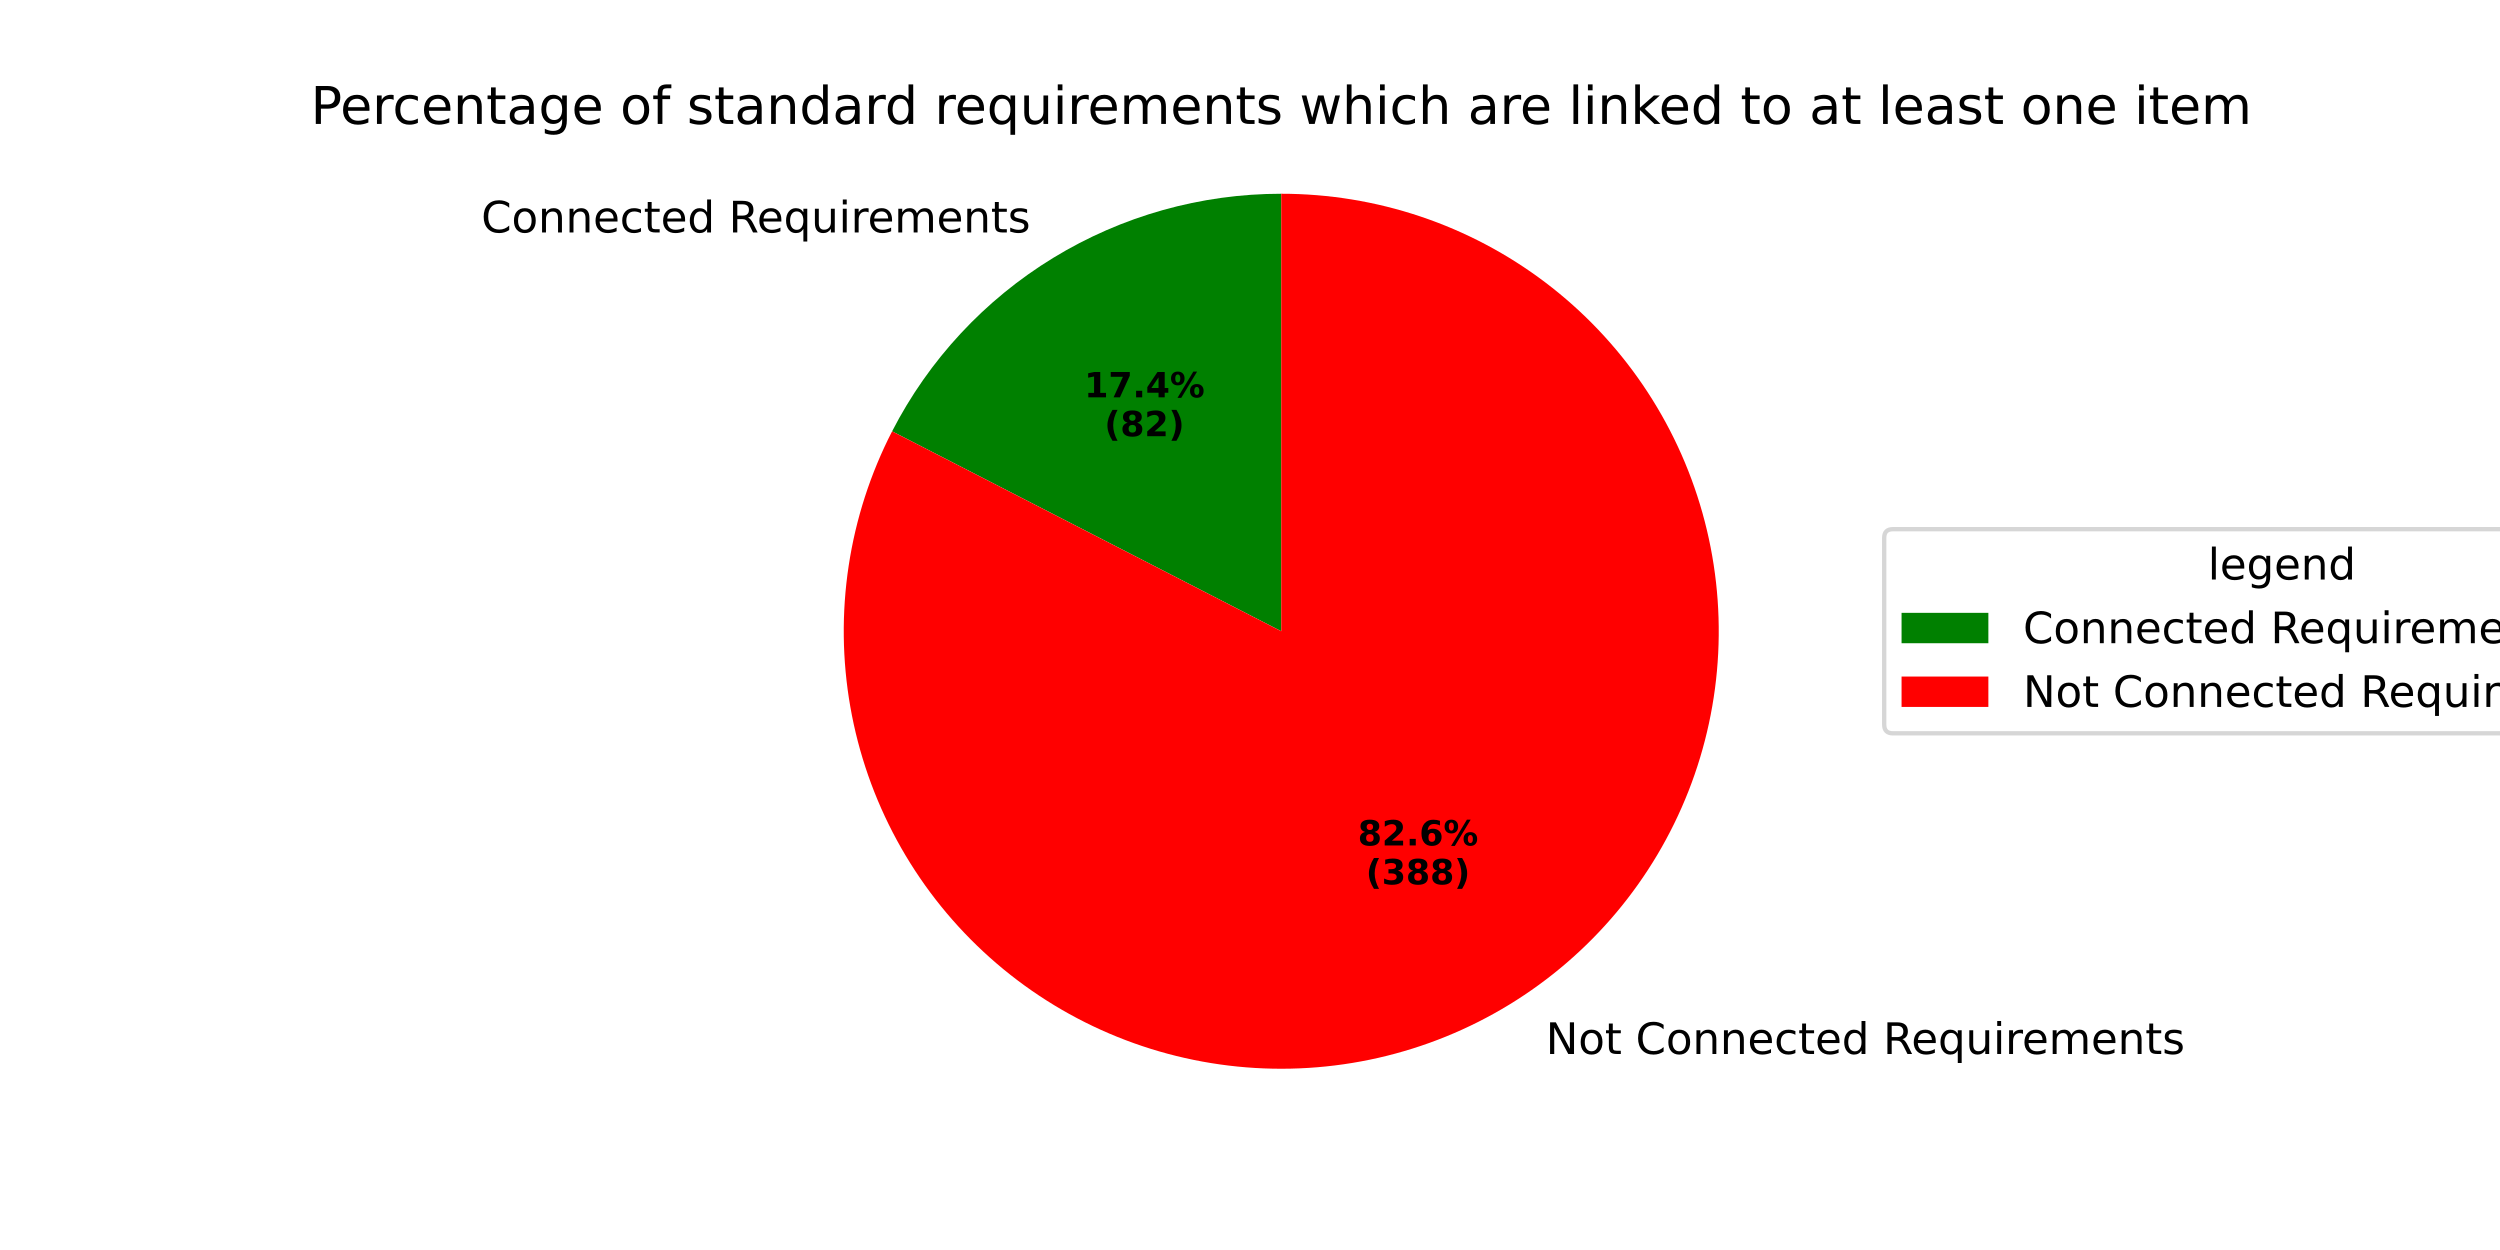
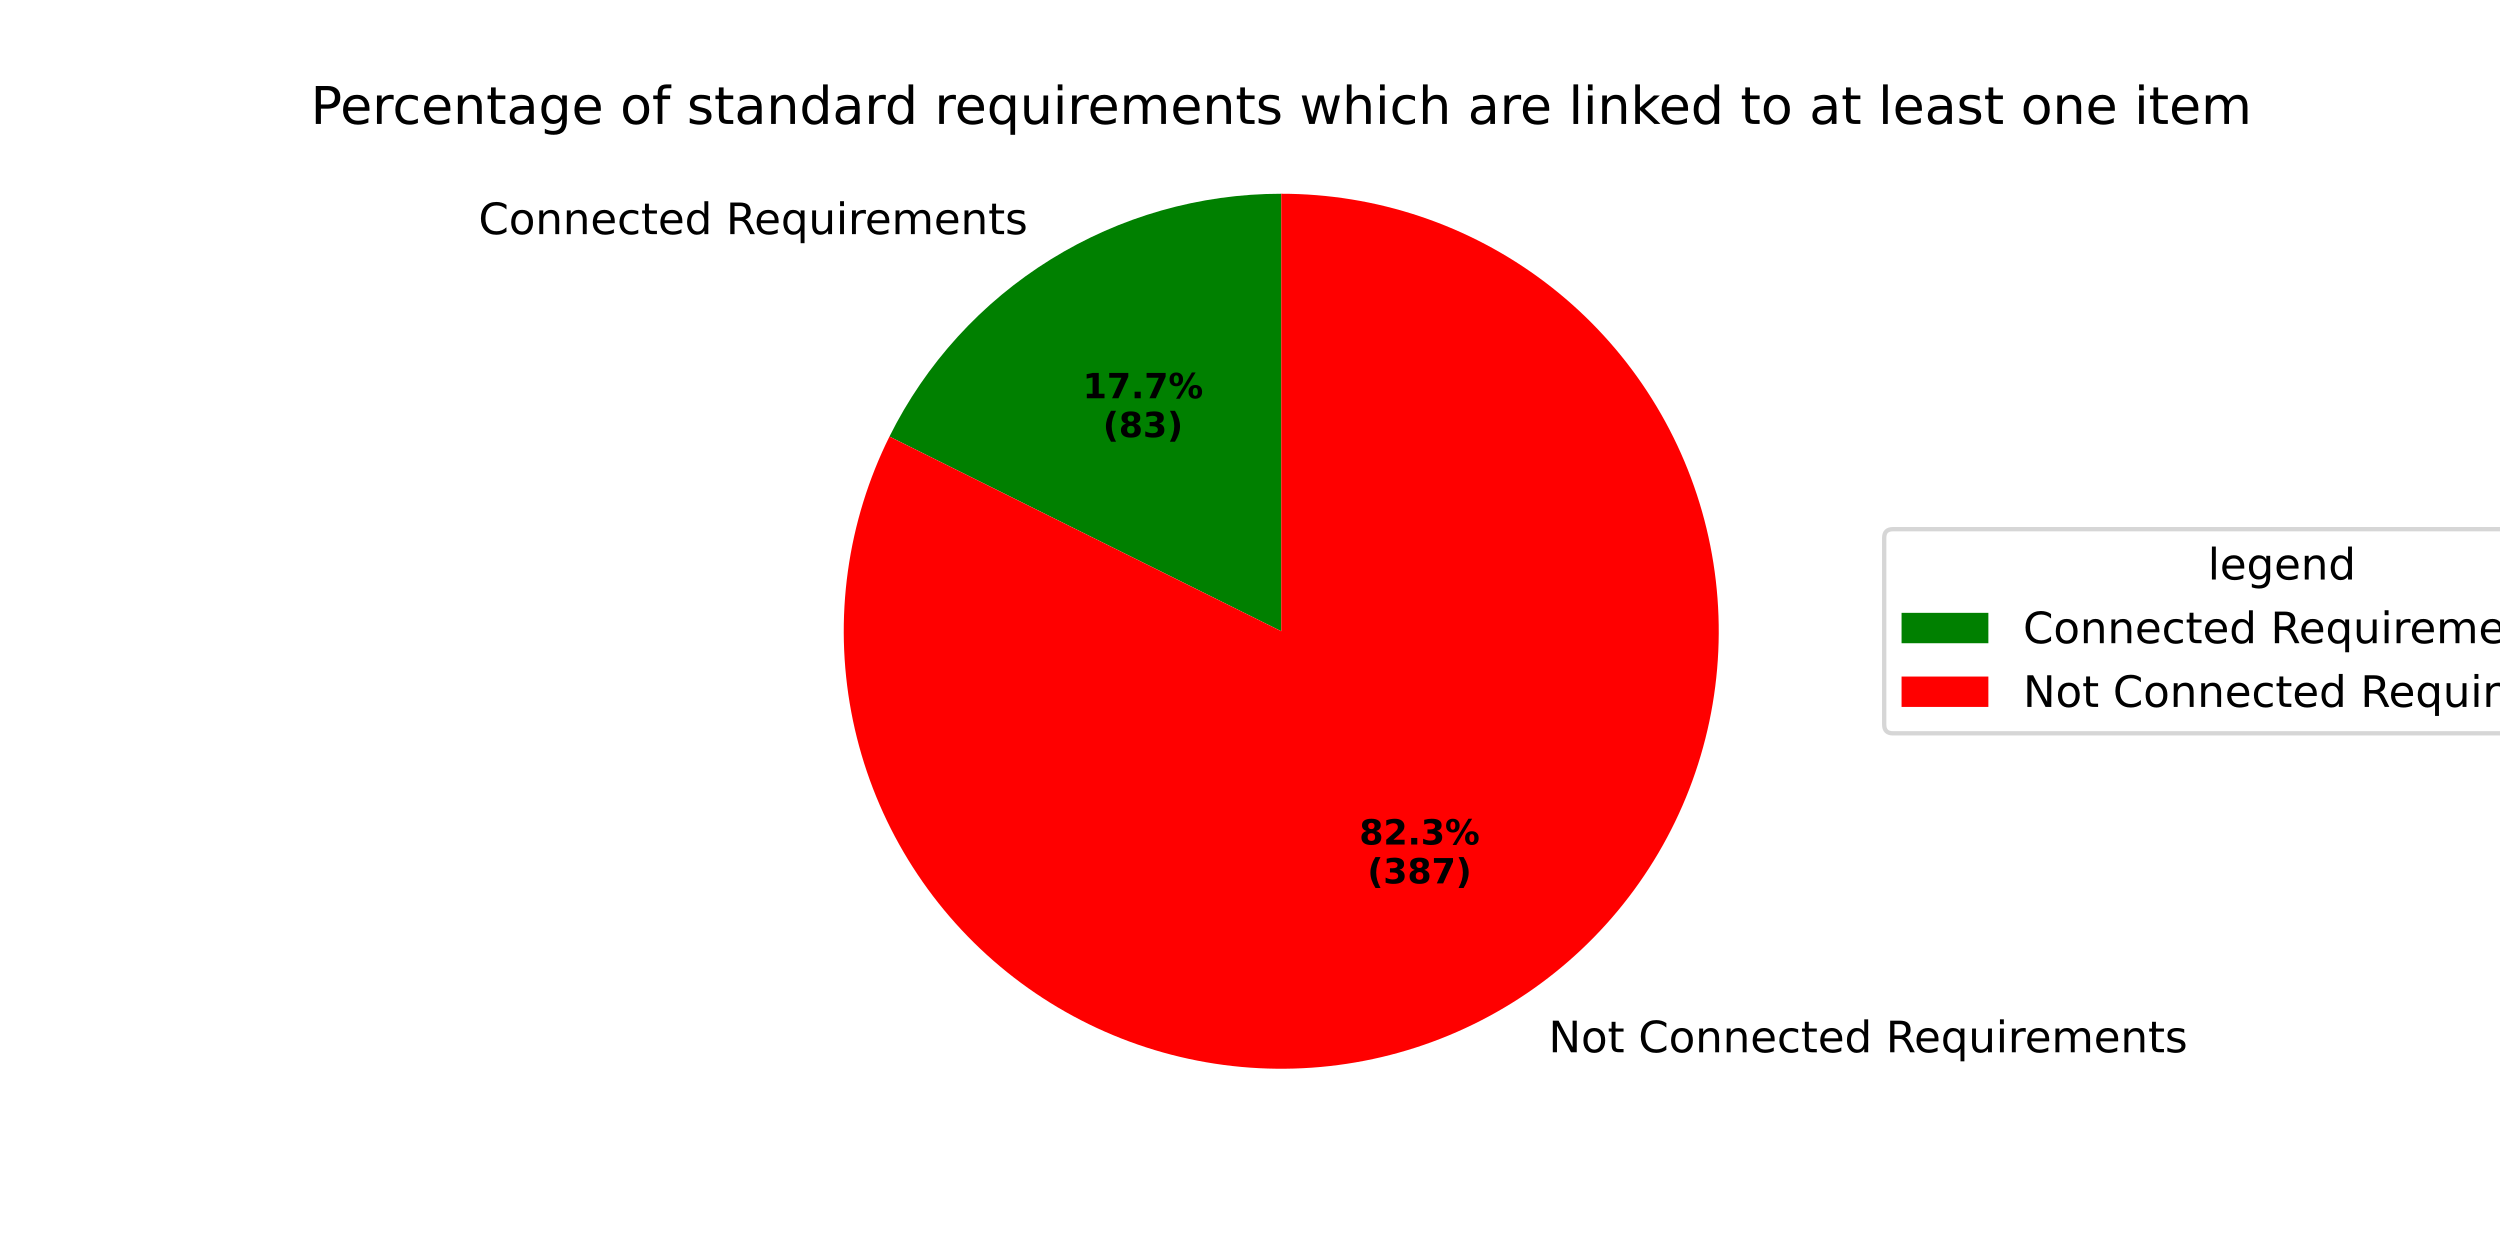
<svg xmlns="http://www.w3.org/2000/svg" xmlns:xlink="http://www.w3.org/1999/xlink" width="576pt" height="288pt" viewBox="0 0 576 288" version="1.1">
  <defs>
    <style type="text/css">*{stroke-linejoin: round; stroke-linecap: butt}</style>
  </defs>
  <g id="figure_1">
    <g id="patch_1">
      <path d="M 0 288  L 576 288  L 576 0  L 0 0  z " style="fill: #ffffff" />
    </g>
    <g id="axes_1">
      <g id="patch_2">
-         <path d="M 295.2 44.64  C 276.669 44.64 258.492 49.75 242.676 59.406  C 226.859 69.062 214.008 82.895 205.54 99.378  L 295.2 145.44  z " style="fill: #008000" />
+         <path d="M 295.2 44.64  C 276.44 44.64 258.048 49.877 242.102 59.759  C 226.156 69.641 213.281 83.781 204.932 100.581  L 295.2 145.44  z " style="fill: #008000" />
      </g>
      <g id="patch_3">
-         <path d="M 205.54 99.378  C 200.552 109.088 197.173 119.544 195.538 130.337  C 193.902 141.13 194.031 152.118 195.918 162.87  C 197.806 173.622 201.428 183.996 206.642 193.587  C 211.856 203.178 218.594 211.858 226.592 219.288  C 234.589 226.718 243.741 232.8 253.689 237.296  C 263.636 241.791 274.249 244.641 285.11 245.734  C 295.972 246.826 306.939 246.147 317.583 243.723  C 328.227 241.299 338.407 237.162 347.724 231.474  C 357.041 225.786 365.373 218.622 372.393 210.262  C 379.413 201.902 385.029 192.457 389.02 182.296  C 393.012 172.136 395.326 161.394 395.873 150.491  C 396.42 139.588 395.193 128.669 392.238 118.16  C 389.284 107.651 384.642 97.691 378.494 88.671  C 372.346 79.65 364.773 71.688 356.072 65.096  C 347.371 58.503 337.656 53.368 327.309 49.891  C 316.961 46.413 306.116 44.64 295.2 44.64  L 295.2 145.44  z " style="fill: #ff0000" />
+         <path d="M 204.932 100.581  C 200.087 110.331 196.853 120.803 195.356 131.587  C 193.86 142.372 194.121 153.329 196.129 164.03  C 198.137 174.732 201.866 185.037 207.17 194.546  C 212.475 204.055 219.285 212.642 227.335 219.972  C 235.386 227.303 244.572 233.281 254.535 237.673  C 264.497 242.066 275.106 244.815 285.949 245.815  C 296.791 246.814 307.724 246.05 318.322 243.552  C 328.919 241.055 339.043 236.857 348.298 231.121  C 357.553 225.386 365.818 218.188 372.771 209.809  C 379.724 201.43 385.274 191.98 389.204 181.825  C 393.134 171.671 395.393 160.947 395.894 150.071  C 396.394 139.194 395.128 128.308 392.147 117.836  C 389.165 107.364 384.506 97.444 378.351 88.462  C 372.197 79.48 364.627 71.555 355.938 64.994  C 347.248 58.433 337.553 53.324 327.229 49.864  C 316.905 46.404 306.088 44.64 295.2 44.64  L 295.2 145.44  z " style="fill: #ff0000" />
      </g>
      <g id="matplotlib.axis_1" />
      <g id="matplotlib.axis_2" />
      <g id="text_1">
-         <g transform="translate(110.8797 53.56196) scale(0.1 -0.1)">
+         <g transform="translate(110.2484 53.95025) scale(0.1 -0.1)">
          <defs>
            <path id="DejaVuSans-43" d="M 4122 4306  L 4122 3641  Q 3803 3938 3442 4084  Q 3081 4231 2675 4231  Q 1875 4231 1450 3742  Q 1025 3253 1025 2328  Q 1025 1406 1450 917  Q 1875 428 2675 428  Q 3081 428 3442 575  Q 3803 722 4122 1019  L 4122 359  Q 3791 134 3420 21  Q 3050 -91 2638 -91  Q 1578 -91 968 557  Q 359 1206 359 2328  Q 359 3453 968 4101  Q 1578 4750 2638 4750  Q 3056 4750 3426 4639  Q 3797 4528 4122 4306  z " transform="scale(0.015625)" />
            <path id="DejaVuSans-6f" d="M 1959 3097  Q 1497 3097 1228 2736  Q 959 2375 959 1747  Q 959 1119 1226 758  Q 1494 397 1959 397  Q 2419 397 2687 759  Q 2956 1122 2956 1747  Q 2956 2369 2687 2733  Q 2419 3097 1959 3097  z M 1959 3584  Q 2709 3584 3137 3096  Q 3566 2609 3566 1747  Q 3566 888 3137 398  Q 2709 -91 1959 -91  Q 1206 -91 779 398  Q 353 888 353 1747  Q 353 2609 779 3096  Q 1206 3584 1959 3584  z " transform="scale(0.015625)" />
            <path id="DejaVuSans-6e" d="M 3513 2113  L 3513 0  L 2938 0  L 2938 2094  Q 2938 2591 2744 2837  Q 2550 3084 2163 3084  Q 1697 3084 1428 2787  Q 1159 2491 1159 1978  L 1159 0  L 581 0  L 581 3500  L 1159 3500  L 1159 2956  Q 1366 3272 1645 3428  Q 1925 3584 2291 3584  Q 2894 3584 3203 3211  Q 3513 2838 3513 2113  z " transform="scale(0.015625)" />
            <path id="DejaVuSans-65" d="M 3597 1894  L 3597 1613  L 953 1613  Q 991 1019 1311 708  Q 1631 397 2203 397  Q 2534 397 2845 478  Q 3156 559 3463 722  L 3463 178  Q 3153 47 2828 -22  Q 2503 -91 2169 -91  Q 1331 -91 842 396  Q 353 884 353 1716  Q 353 2575 817 3079  Q 1281 3584 2069 3584  Q 2775 3584 3186 3129  Q 3597 2675 3597 1894  z M 3022 2063  Q 3016 2534 2758 2815  Q 2500 3097 2075 3097  Q 1594 3097 1305 2825  Q 1016 2553 972 2059  L 3022 2063  z " transform="scale(0.015625)" />
            <path id="DejaVuSans-63" d="M 3122 3366  L 3122 2828  Q 2878 2963 2633 3030  Q 2388 3097 2138 3097  Q 1578 3097 1268 2742  Q 959 2388 959 1747  Q 959 1106 1268 751  Q 1578 397 2138 397  Q 2388 397 2633 464  Q 2878 531 3122 666  L 3122 134  Q 2881 22 2623 -34  Q 2366 -91 2075 -91  Q 1284 -91 818 406  Q 353 903 353 1747  Q 353 2603 823 3093  Q 1294 3584 2113 3584  Q 2378 3584 2631 3529  Q 2884 3475 3122 3366  z " transform="scale(0.015625)" />
            <path id="DejaVuSans-74" d="M 1172 4494  L 1172 3500  L 2356 3500  L 2356 3053  L 1172 3053  L 1172 1153  Q 1172 725 1289 603  Q 1406 481 1766 481  L 2356 481  L 2356 0  L 1766 0  Q 1100 0 847 248  Q 594 497 594 1153  L 594 3053  L 172 3053  L 172 3500  L 594 3500  L 594 4494  L 1172 4494  z " transform="scale(0.015625)" />
            <path id="DejaVuSans-64" d="M 2906 2969  L 2906 4863  L 3481 4863  L 3481 0  L 2906 0  L 2906 525  Q 2725 213 2448 61  Q 2172 -91 1784 -91  Q 1150 -91 751 415  Q 353 922 353 1747  Q 353 2572 751 3078  Q 1150 3584 1784 3584  Q 2172 3584 2448 3432  Q 2725 3281 2906 2969  z M 947 1747  Q 947 1113 1208 752  Q 1469 391 1925 391  Q 2381 391 2643 752  Q 2906 1113 2906 1747  Q 2906 2381 2643 2742  Q 2381 3103 1925 3103  Q 1469 3103 1208 2742  Q 947 2381 947 1747  z " transform="scale(0.015625)" />
            <path id="DejaVuSans-20" transform="scale(0.015625)" />
            <path id="DejaVuSans-52" d="M 2841 2188  Q 3044 2119 3236 1894  Q 3428 1669 3622 1275  L 4263 0  L 3584 0  L 2988 1197  Q 2756 1666 2539 1819  Q 2322 1972 1947 1972  L 1259 1972  L 1259 0  L 628 0  L 628 4666  L 2053 4666  Q 2853 4666 3247 4331  Q 3641 3997 3641 3322  Q 3641 2881 3436 2590  Q 3231 2300 2841 2188  z M 1259 4147  L 1259 2491  L 2053 2491  Q 2509 2491 2742 2702  Q 2975 2913 2975 3322  Q 2975 3731 2742 3939  Q 2509 4147 2053 4147  L 1259 4147  z " transform="scale(0.015625)" />
            <path id="DejaVuSans-71" d="M 947 1747  Q 947 1113 1208 752  Q 1469 391 1925 391  Q 2381 391 2643 752  Q 2906 1113 2906 1747  Q 2906 2381 2643 2742  Q 2381 3103 1925 3103  Q 1469 3103 1208 2742  Q 947 2381 947 1747  z M 2906 525  Q 2725 213 2448 61  Q 2172 -91 1784 -91  Q 1150 -91 751 415  Q 353 922 353 1747  Q 353 2572 751 3078  Q 1150 3584 1784 3584  Q 2172 3584 2448 3432  Q 2725 3281 2906 2969  L 2906 3500  L 3481 3500  L 3481 -1331  L 2906 -1331  L 2906 525  z " transform="scale(0.015625)" />
            <path id="DejaVuSans-75" d="M 544 1381  L 544 3500  L 1119 3500  L 1119 1403  Q 1119 906 1312 657  Q 1506 409 1894 409  Q 2359 409 2629 706  Q 2900 1003 2900 1516  L 2900 3500  L 3475 3500  L 3475 0  L 2900 0  L 2900 538  Q 2691 219 2414 64  Q 2138 -91 1772 -91  Q 1169 -91 856 284  Q 544 659 544 1381  z M 1991 3584  L 1991 3584  z " transform="scale(0.015625)" />
            <path id="DejaVuSans-69" d="M 603 3500  L 1178 3500  L 1178 0  L 603 0  L 603 3500  z M 603 4863  L 1178 4863  L 1178 4134  L 603 4134  L 603 4863  z " transform="scale(0.015625)" />
            <path id="DejaVuSans-72" d="M 2631 2963  Q 2534 3019 2420 3045  Q 2306 3072 2169 3072  Q 1681 3072 1420 2755  Q 1159 2438 1159 1844  L 1159 0  L 581 0  L 581 3500  L 1159 3500  L 1159 2956  Q 1341 3275 1631 3429  Q 1922 3584 2338 3584  Q 2397 3584 2469 3576  Q 2541 3569 2628 3553  L 2631 2963  z " transform="scale(0.015625)" />
            <path id="DejaVuSans-6d" d="M 3328 2828  Q 3544 3216 3844 3400  Q 4144 3584 4550 3584  Q 5097 3584 5394 3201  Q 5691 2819 5691 2113  L 5691 0  L 5113 0  L 5113 2094  Q 5113 2597 4934 2840  Q 4756 3084 4391 3084  Q 3944 3084 3684 2787  Q 3425 2491 3425 1978  L 3425 0  L 2847 0  L 2847 2094  Q 2847 2600 2669 2842  Q 2491 3084 2119 3084  Q 1678 3084 1418 2786  Q 1159 2488 1159 1978  L 1159 0  L 581 0  L 581 3500  L 1159 3500  L 1159 2956  Q 1356 3278 1631 3431  Q 1906 3584 2284 3584  Q 2666 3584 2933 3390  Q 3200 3197 3328 2828  z " transform="scale(0.015625)" />
            <path id="DejaVuSans-73" d="M 2834 3397  L 2834 2853  Q 2591 2978 2328 3040  Q 2066 3103 1784 3103  Q 1356 3103 1142 2972  Q 928 2841 928 2578  Q 928 2378 1081 2264  Q 1234 2150 1697 2047  L 1894 2003  Q 2506 1872 2764 1633  Q 3022 1394 3022 966  Q 3022 478 2636 193  Q 2250 -91 1575 -91  Q 1294 -91 989 -36  Q 684 19 347 128  L 347 722  Q 666 556 975 473  Q 1284 391 1588 391  Q 1994 391 2212 530  Q 2431 669 2431 922  Q 2431 1156 2273 1281  Q 2116 1406 1581 1522  L 1381 1569  Q 847 1681 609 1914  Q 372 2147 372 2553  Q 372 3047 722 3315  Q 1072 3584 1716 3584  Q 2034 3584 2315 3537  Q 2597 3491 2834 3397  z " transform="scale(0.015625)" />
          </defs>
          <use xlink:href="#DejaVuSans-43" />
          <use xlink:href="#DejaVuSans-6f" transform="translate(69.82422 0)" />
          <use xlink:href="#DejaVuSans-6e" transform="translate(131.0059 0)" />
          <use xlink:href="#DejaVuSans-6e" transform="translate(194.3848 0)" />
          <use xlink:href="#DejaVuSans-65" transform="translate(257.7637 0)" />
          <use xlink:href="#DejaVuSans-63" transform="translate(319.2871 0)" />
          <use xlink:href="#DejaVuSans-74" transform="translate(374.2676 0)" />
          <use xlink:href="#DejaVuSans-65" transform="translate(413.4766 0)" />
          <use xlink:href="#DejaVuSans-64" transform="translate(475 0)" />
          <use xlink:href="#DejaVuSans-20" transform="translate(538.4766 0)" />
          <use xlink:href="#DejaVuSans-52" transform="translate(570.2637 0)" />
          <use xlink:href="#DejaVuSans-65" transform="translate(635.2461 0)" />
          <use xlink:href="#DejaVuSans-71" transform="translate(696.7695 0)" />
          <use xlink:href="#DejaVuSans-75" transform="translate(760.2461 0)" />
          <use xlink:href="#DejaVuSans-69" transform="translate(823.625 0)" />
          <use xlink:href="#DejaVuSans-72" transform="translate(851.4082 0)" />
          <use xlink:href="#DejaVuSans-65" transform="translate(890.2715 0)" />
          <use xlink:href="#DejaVuSans-6d" transform="translate(951.7949 0)" />
          <use xlink:href="#DejaVuSans-65" transform="translate(1049.207 0)" />
          <use xlink:href="#DejaVuSans-6e" transform="translate(1110.73 0)" />
          <use xlink:href="#DejaVuSans-74" transform="translate(1174.109 0)" />
          <use xlink:href="#DejaVuSans-73" transform="translate(1213.318 0)" />
        </g>
      </g>
      <g id="text_2">
-         <g transform="translate(249.8086 91.54797) scale(0.08 -0.08)">
+         <g transform="translate(249.4643 91.75977) scale(0.08 -0.08)">
          <defs>
            <path id="DejaVuSans-Bold-31" d="M 750 831  L 1813 831  L 1813 3847  L 722 3622  L 722 4441  L 1806 4666  L 2950 4666  L 2950 831  L 4013 831  L 4013 0  L 750 0  L 750 831  z " transform="scale(0.015625)" />
            <path id="DejaVuSans-Bold-37" d="M 428 4666  L 3944 4666  L 3944 3988  L 2125 0  L 953 0  L 2675 3781  L 428 3781  L 428 4666  z " transform="scale(0.015625)" />
            <path id="DejaVuSans-Bold-2e" d="M 653 1209  L 1778 1209  L 1778 0  L 653 0  L 653 1209  z " transform="scale(0.015625)" />
-             <path id="DejaVuSans-Bold-34" d="M 2356 3675  L 1038 1722  L 2356 1722  L 2356 3675  z M 2156 4666  L 3494 4666  L 3494 1722  L 4159 1722  L 4159 850  L 3494 850  L 3494 0  L 2356 0  L 2356 850  L 288 850  L 288 1881  L 2156 4666  z " transform="scale(0.015625)" />
            <path id="DejaVuSans-Bold-25" d="M 4959 1925  Q 4738 1925 4616 1733  Q 4494 1541 4494 1184  Q 4494 825 4614 633  Q 4734 441 4959 441  Q 5184 441 5303 633  Q 5422 825 5422 1184  Q 5422 1541 5301 1733  Q 5181 1925 4959 1925  z M 4959 2450  Q 5541 2450 5875 2112  Q 6209 1775 6209 1184  Q 6209 594 5875 251  Q 5541 -91 4959 -91  Q 4378 -91 4042 251  Q 3706 594 3706 1184  Q 3706 1772 4042 2111  Q 4378 2450 4959 2450  z M 2094 -91  L 1403 -91  L 4319 4750  L 5013 4750  L 2094 -91  z M 1453 4750  Q 2034 4750 2367 4411  Q 2700 4072 2700 3481  Q 2700 2891 2367 2550  Q 2034 2209 1453 2209  Q 872 2209 539 2550  Q 206 2891 206 3481  Q 206 4072 539 4411  Q 872 4750 1453 4750  z M 1453 4225  Q 1228 4225 1106 4031  Q 984 3838 984 3481  Q 984 3122 1106 2926  Q 1228 2731 1453 2731  Q 1678 2731 1798 2926  Q 1919 3122 1919 3481  Q 1919 3838 1797 4031  Q 1675 4225 1453 4225  z " transform="scale(0.015625)" />
          </defs>
          <use xlink:href="#DejaVuSans-Bold-31" />
          <use xlink:href="#DejaVuSans-Bold-37" transform="translate(69.58008 0)" />
          <use xlink:href="#DejaVuSans-Bold-2e" transform="translate(139.1602 0)" />
-           <use xlink:href="#DejaVuSans-Bold-34" transform="translate(177.1484 0)" />
+           <use xlink:href="#DejaVuSans-Bold-37" transform="translate(177.1484 0)" />
          <use xlink:href="#DejaVuSans-Bold-25" transform="translate(246.7285 0)" />
        </g>
-         <g transform="translate(254.463 100.5062) scale(0.08 -0.08)">
+         <g transform="translate(254.1187 100.718) scale(0.08 -0.08)">
          <defs>
            <path id="DejaVuSans-Bold-28" d="M 2413 -844  L 1484 -844  Q 1006 -72 778 623  Q 550 1319 550 2003  Q 550 2688 779 3389  Q 1009 4091 1484 4856  L 2413 4856  Q 2013 4116 1813 3408  Q 1613 2700 1613 2009  Q 1613 1319 1811 609  Q 2009 -100 2413 -844  z " transform="scale(0.015625)" />
            <path id="DejaVuSans-Bold-38" d="M 2228 2088  Q 1891 2088 1709 1903  Q 1528 1719 1528 1375  Q 1528 1031 1709 848  Q 1891 666 2228 666  Q 2563 666 2741 848  Q 2919 1031 2919 1375  Q 2919 1722 2741 1905  Q 2563 2088 2228 2088  z M 1350 2484  Q 925 2613 709 2878  Q 494 3144 494 3541  Q 494 4131 934 4440  Q 1375 4750 2228 4750  Q 3075 4750 3515 4442  Q 3956 4134 3956 3541  Q 3956 3144 3739 2878  Q 3522 2613 3097 2484  Q 3572 2353 3814 2058  Q 4056 1763 4056 1313  Q 4056 619 3595 264  Q 3134 -91 2228 -91  Q 1319 -91 855 264  Q 391 619 391 1313  Q 391 1763 633 2058  Q 875 2353 1350 2484  z M 1631 3419  Q 1631 3141 1786 2991  Q 1941 2841 2228 2841  Q 2509 2841 2662 2991  Q 2816 3141 2816 3419  Q 2816 3697 2662 3845  Q 2509 3994 2228 3994  Q 1941 3994 1786 3844  Q 1631 3694 1631 3419  z " transform="scale(0.015625)" />
-             <path id="DejaVuSans-Bold-32" d="M 1844 884  L 3897 884  L 3897 0  L 506 0  L 506 884  L 2209 2388  Q 2438 2594 2547 2791  Q 2656 2988 2656 3200  Q 2656 3528 2436 3728  Q 2216 3928 1850 3928  Q 1569 3928 1234 3808  Q 900 3688 519 3450  L 519 4475  Q 925 4609 1322 4679  Q 1719 4750 2100 4750  Q 2938 4750 3402 4381  Q 3866 4013 3866 3353  Q 3866 2972 3669 2642  Q 3472 2313 2841 1759  L 1844 884  z " transform="scale(0.015625)" />
+             <path id="DejaVuSans-Bold-33" d="M 2981 2516  Q 3453 2394 3698 2092  Q 3944 1791 3944 1325  Q 3944 631 3412 270  Q 2881 -91 1863 -91  Q 1503 -91 1142 -33  Q 781 25 428 141  L 428 1069  Q 766 900 1098 814  Q 1431 728 1753 728  Q 2231 728 2486 893  Q 2741 1059 2741 1369  Q 2741 1688 2480 1852  Q 2219 2016 1709 2016  L 1228 2016  L 1228 2791  L 1734 2791  Q 2188 2791 2409 2933  Q 2631 3075 2631 3366  Q 2631 3634 2415 3781  Q 2200 3928 1806 3928  Q 1516 3928 1219 3862  Q 922 3797 628 3669  L 628 4550  Q 984 4650 1334 4700  Q 1684 4750 2022 4750  Q 2931 4750 3382 4451  Q 3834 4153 3834 3553  Q 3834 3144 3618 2883  Q 3403 2622 2981 2516  z " transform="scale(0.015625)" />
            <path id="DejaVuSans-Bold-29" d="M 513 -844  Q 913 -100 1113 609  Q 1313 1319 1313 2009  Q 1313 2700 1113 3408  Q 913 4116 513 4856  L 1441 4856  Q 1916 4091 2145 3389  Q 2375 2688 2375 2003  Q 2375 1319 2147 623  Q 1919 -72 1441 -844  L 513 -844  z " transform="scale(0.015625)" />
          </defs>
          <use xlink:href="#DejaVuSans-Bold-28" />
          <use xlink:href="#DejaVuSans-Bold-38" transform="translate(45.70312 0)" />
-           <use xlink:href="#DejaVuSans-Bold-32" transform="translate(115.2832 0)" />
+           <use xlink:href="#DejaVuSans-Bold-33" transform="translate(115.2832 0)" />
          <use xlink:href="#DejaVuSans-Bold-29" transform="translate(184.8633 0)" />
        </g>
      </g>
      <g id="text_3">
-         <g transform="translate(352.9766 242.8368) scale(0.1 -0.1)">
+         <g transform="translate(353.6079 242.4485) scale(0.1 -0.1)">
          <defs>
            <path id="DejaVuSans-4e" d="M 628 4666  L 1478 4666  L 3547 763  L 3547 4666  L 4159 4666  L 4159 0  L 3309 0  L 1241 3903  L 1241 0  L 628 0  L 628 4666  z " transform="scale(0.015625)" />
          </defs>
          <use xlink:href="#DejaVuSans-20" />
          <use xlink:href="#DejaVuSans-4e" transform="translate(31.78711 0)" />
          <use xlink:href="#DejaVuSans-6f" transform="translate(106.5918 0)" />
          <use xlink:href="#DejaVuSans-74" transform="translate(167.7734 0)" />
          <use xlink:href="#DejaVuSans-20" transform="translate(206.9824 0)" />
          <use xlink:href="#DejaVuSans-43" transform="translate(238.7695 0)" />
          <use xlink:href="#DejaVuSans-6f" transform="translate(308.5938 0)" />
          <use xlink:href="#DejaVuSans-6e" transform="translate(369.7754 0)" />
          <use xlink:href="#DejaVuSans-6e" transform="translate(433.1543 0)" />
          <use xlink:href="#DejaVuSans-65" transform="translate(496.5332 0)" />
          <use xlink:href="#DejaVuSans-63" transform="translate(558.0566 0)" />
          <use xlink:href="#DejaVuSans-74" transform="translate(613.0371 0)" />
          <use xlink:href="#DejaVuSans-65" transform="translate(652.2461 0)" />
          <use xlink:href="#DejaVuSans-64" transform="translate(713.7695 0)" />
          <use xlink:href="#DejaVuSans-20" transform="translate(777.2461 0)" />
          <use xlink:href="#DejaVuSans-52" transform="translate(809.0332 0)" />
          <use xlink:href="#DejaVuSans-65" transform="translate(874.0156 0)" />
          <use xlink:href="#DejaVuSans-71" transform="translate(935.5391 0)" />
          <use xlink:href="#DejaVuSans-75" transform="translate(999.0156 0)" />
          <use xlink:href="#DejaVuSans-69" transform="translate(1062.395 0)" />
          <use xlink:href="#DejaVuSans-72" transform="translate(1090.178 0)" />
          <use xlink:href="#DejaVuSans-65" transform="translate(1129.041 0)" />
          <use xlink:href="#DejaVuSans-6d" transform="translate(1190.564 0)" />
          <use xlink:href="#DejaVuSans-65" transform="translate(1287.977 0)" />
          <use xlink:href="#DejaVuSans-6e" transform="translate(1349.5 0)" />
          <use xlink:href="#DejaVuSans-74" transform="translate(1412.879 0)" />
          <use xlink:href="#DejaVuSans-73" transform="translate(1452.088 0)" />
        </g>
      </g>
      <g id="text_4">
-         <g transform="translate(312.8376 194.7888) scale(0.08 -0.08)">
-           <defs>
-             <path id="DejaVuSans-Bold-36" d="M 2316 2303  Q 2000 2303 1842 2098  Q 1684 1894 1684 1484  Q 1684 1075 1842 870  Q 2000 666 2316 666  Q 2634 666 2792 870  Q 2950 1075 2950 1484  Q 2950 1894 2792 2098  Q 2634 2303 2316 2303  z M 3803 4544  L 3803 3681  Q 3506 3822 3243 3889  Q 2981 3956 2731 3956  Q 2194 3956 1894 3657  Q 1594 3359 1544 2772  Q 1750 2925 1990 3001  Q 2231 3078 2516 3078  Q 3231 3078 3670 2659  Q 4109 2241 4109 1563  Q 4109 813 3618 361  Q 3128 -91 2303 -91  Q 1394 -91 895 523  Q 397 1138 397 2266  Q 397 3422 980 4083  Q 1563 4744 2578 4744  Q 2900 4744 3203 4694  Q 3506 4644 3803 4544  z " transform="scale(0.015625)" />
+         <g transform="translate(313.182 194.577) scale(0.08 -0.08)">
+           <defs>
+             <path id="DejaVuSans-Bold-32" d="M 1844 884  L 3897 884  L 3897 0  L 506 0  L 506 884  L 2209 2388  Q 2438 2594 2547 2791  Q 2656 2988 2656 3200  Q 2656 3528 2436 3728  Q 2216 3928 1850 3928  Q 1569 3928 1234 3808  Q 900 3688 519 3450  L 519 4475  Q 925 4609 1322 4679  Q 1719 4750 2100 4750  Q 2938 4750 3402 4381  Q 3866 4013 3866 3353  Q 3866 2972 3669 2642  Q 3472 2313 2841 1759  L 1844 884  z " transform="scale(0.015625)" />
          </defs>
          <use xlink:href="#DejaVuSans-Bold-38" />
          <use xlink:href="#DejaVuSans-Bold-32" transform="translate(69.58008 0)" />
          <use xlink:href="#DejaVuSans-Bold-2e" transform="translate(139.1602 0)" />
-           <use xlink:href="#DejaVuSans-Bold-36" transform="translate(177.1484 0)" />
+           <use xlink:href="#DejaVuSans-Bold-33" transform="translate(177.1484 0)" />
          <use xlink:href="#DejaVuSans-Bold-25" transform="translate(246.7285 0)" />
        </g>
-         <g transform="translate(314.7089 203.747) scale(0.08 -0.08)">
-           <defs>
-             <path id="DejaVuSans-Bold-33" d="M 2981 2516  Q 3453 2394 3698 2092  Q 3944 1791 3944 1325  Q 3944 631 3412 270  Q 2881 -91 1863 -91  Q 1503 -91 1142 -33  Q 781 25 428 141  L 428 1069  Q 766 900 1098 814  Q 1431 728 1753 728  Q 2231 728 2486 893  Q 2741 1059 2741 1369  Q 2741 1688 2480 1852  Q 2219 2016 1709 2016  L 1228 2016  L 1228 2791  L 1734 2791  Q 2188 2791 2409 2933  Q 2631 3075 2631 3366  Q 2631 3634 2415 3781  Q 2200 3928 1806 3928  Q 1516 3928 1219 3862  Q 922 3797 628 3669  L 628 4550  Q 984 4650 1334 4700  Q 1684 4750 2022 4750  Q 2931 4750 3382 4451  Q 3834 4153 3834 3553  Q 3834 3144 3618 2883  Q 3403 2622 2981 2516  z " transform="scale(0.015625)" />
-           </defs>
+         <g transform="translate(315.0532 203.5352) scale(0.08 -0.08)">
          <use xlink:href="#DejaVuSans-Bold-28" />
          <use xlink:href="#DejaVuSans-Bold-33" transform="translate(45.70312 0)" />
          <use xlink:href="#DejaVuSans-Bold-38" transform="translate(115.2832 0)" />
-           <use xlink:href="#DejaVuSans-Bold-38" transform="translate(184.8633 0)" />
+           <use xlink:href="#DejaVuSans-Bold-37" transform="translate(184.8633 0)" />
          <use xlink:href="#DejaVuSans-Bold-29" transform="translate(254.4434 0)" />
        </g>
      </g>
      <g id="text_5">
        <g transform="translate(71.57906 28.56) scale(0.12 -0.12)">
          <defs>
            <path id="DejaVuSans-50" d="M 1259 4147  L 1259 2394  L 2053 2394  Q 2494 2394 2734 2622  Q 2975 2850 2975 3272  Q 2975 3691 2734 3919  Q 2494 4147 2053 4147  L 1259 4147  z M 628 4666  L 2053 4666  Q 2838 4666 3239 4311  Q 3641 3956 3641 3272  Q 3641 2581 3239 2228  Q 2838 1875 2053 1875  L 1259 1875  L 1259 0  L 628 0  L 628 4666  z " transform="scale(0.015625)" />
            <path id="DejaVuSans-61" d="M 2194 1759  Q 1497 1759 1228 1600  Q 959 1441 959 1056  Q 959 750 1161 570  Q 1363 391 1709 391  Q 2188 391 2477 730  Q 2766 1069 2766 1631  L 2766 1759  L 2194 1759  z M 3341 1997  L 3341 0  L 2766 0  L 2766 531  Q 2569 213 2275 61  Q 1981 -91 1556 -91  Q 1019 -91 701 211  Q 384 513 384 1019  Q 384 1609 779 1909  Q 1175 2209 1959 2209  L 2766 2209  L 2766 2266  Q 2766 2663 2505 2880  Q 2244 3097 1772 3097  Q 1472 3097 1187 3025  Q 903 2953 641 2809  L 641 3341  Q 956 3463 1253 3523  Q 1550 3584 1831 3584  Q 2591 3584 2966 3190  Q 3341 2797 3341 1997  z " transform="scale(0.015625)" />
            <path id="DejaVuSans-67" d="M 2906 1791  Q 2906 2416 2648 2759  Q 2391 3103 1925 3103  Q 1463 3103 1205 2759  Q 947 2416 947 1791  Q 947 1169 1205 825  Q 1463 481 1925 481  Q 2391 481 2648 825  Q 2906 1169 2906 1791  z M 3481 434  Q 3481 -459 3084 -895  Q 2688 -1331 1869 -1331  Q 1566 -1331 1297 -1286  Q 1028 -1241 775 -1147  L 775 -588  Q 1028 -725 1275 -790  Q 1522 -856 1778 -856  Q 2344 -856 2625 -561  Q 2906 -266 2906 331  L 2906 616  Q 2728 306 2450 153  Q 2172 0 1784 0  Q 1141 0 747 490  Q 353 981 353 1791  Q 353 2603 747 3093  Q 1141 3584 1784 3584  Q 2172 3584 2450 3431  Q 2728 3278 2906 2969  L 2906 3500  L 3481 3500  L 3481 434  z " transform="scale(0.015625)" />
            <path id="DejaVuSans-66" d="M 2375 4863  L 2375 4384  L 1825 4384  Q 1516 4384 1395 4259  Q 1275 4134 1275 3809  L 1275 3500  L 2222 3500  L 2222 3053  L 1275 3053  L 1275 0  L 697 0  L 697 3053  L 147 3053  L 147 3500  L 697 3500  L 697 3744  Q 697 4328 969 4595  Q 1241 4863 1831 4863  L 2375 4863  z " transform="scale(0.015625)" />
            <path id="DejaVuSans-77" d="M 269 3500  L 844 3500  L 1563 769  L 2278 3500  L 2956 3500  L 3675 769  L 4391 3500  L 4966 3500  L 4050 0  L 3372 0  L 2619 2869  L 1863 0  L 1184 0  L 269 3500  z " transform="scale(0.015625)" />
            <path id="DejaVuSans-68" d="M 3513 2113  L 3513 0  L 2938 0  L 2938 2094  Q 2938 2591 2744 2837  Q 2550 3084 2163 3084  Q 1697 3084 1428 2787  Q 1159 2491 1159 1978  L 1159 0  L 581 0  L 581 4863  L 1159 4863  L 1159 2956  Q 1366 3272 1645 3428  Q 1925 3584 2291 3584  Q 2894 3584 3203 3211  Q 3513 2838 3513 2113  z " transform="scale(0.015625)" />
            <path id="DejaVuSans-6c" d="M 603 4863  L 1178 4863  L 1178 0  L 603 0  L 603 4863  z " transform="scale(0.015625)" />
            <path id="DejaVuSans-6b" d="M 581 4863  L 1159 4863  L 1159 1991  L 2875 3500  L 3609 3500  L 1753 1863  L 3688 0  L 2938 0  L 1159 1709  L 1159 0  L 581 0  L 581 4863  z " transform="scale(0.015625)" />
          </defs>
          <use xlink:href="#DejaVuSans-50" />
          <use xlink:href="#DejaVuSans-65" transform="translate(56.67773 0)" />
          <use xlink:href="#DejaVuSans-72" transform="translate(118.2012 0)" />
          <use xlink:href="#DejaVuSans-63" transform="translate(157.0645 0)" />
          <use xlink:href="#DejaVuSans-65" transform="translate(212.0449 0)" />
          <use xlink:href="#DejaVuSans-6e" transform="translate(273.5684 0)" />
          <use xlink:href="#DejaVuSans-74" transform="translate(336.9473 0)" />
          <use xlink:href="#DejaVuSans-61" transform="translate(376.1562 0)" />
          <use xlink:href="#DejaVuSans-67" transform="translate(437.4355 0)" />
          <use xlink:href="#DejaVuSans-65" transform="translate(500.9121 0)" />
          <use xlink:href="#DejaVuSans-20" transform="translate(562.4355 0)" />
          <use xlink:href="#DejaVuSans-6f" transform="translate(594.2227 0)" />
          <use xlink:href="#DejaVuSans-66" transform="translate(655.4043 0)" />
          <use xlink:href="#DejaVuSans-20" transform="translate(690.6094 0)" />
          <use xlink:href="#DejaVuSans-73" transform="translate(722.3965 0)" />
          <use xlink:href="#DejaVuSans-74" transform="translate(774.4961 0)" />
          <use xlink:href="#DejaVuSans-61" transform="translate(813.7051 0)" />
          <use xlink:href="#DejaVuSans-6e" transform="translate(874.9844 0)" />
          <use xlink:href="#DejaVuSans-64" transform="translate(938.3633 0)" />
          <use xlink:href="#DejaVuSans-61" transform="translate(1001.84 0)" />
          <use xlink:href="#DejaVuSans-72" transform="translate(1063.119 0)" />
          <use xlink:href="#DejaVuSans-64" transform="translate(1102.482 0)" />
          <use xlink:href="#DejaVuSans-20" transform="translate(1165.959 0)" />
          <use xlink:href="#DejaVuSans-72" transform="translate(1197.746 0)" />
          <use xlink:href="#DejaVuSans-65" transform="translate(1236.609 0)" />
          <use xlink:href="#DejaVuSans-71" transform="translate(1298.133 0)" />
          <use xlink:href="#DejaVuSans-75" transform="translate(1361.609 0)" />
          <use xlink:href="#DejaVuSans-69" transform="translate(1424.988 0)" />
          <use xlink:href="#DejaVuSans-72" transform="translate(1452.771 0)" />
          <use xlink:href="#DejaVuSans-65" transform="translate(1491.635 0)" />
          <use xlink:href="#DejaVuSans-6d" transform="translate(1553.158 0)" />
          <use xlink:href="#DejaVuSans-65" transform="translate(1650.57 0)" />
          <use xlink:href="#DejaVuSans-6e" transform="translate(1712.094 0)" />
          <use xlink:href="#DejaVuSans-74" transform="translate(1775.473 0)" />
          <use xlink:href="#DejaVuSans-73" transform="translate(1814.682 0)" />
          <use xlink:href="#DejaVuSans-20" transform="translate(1866.781 0)" />
          <use xlink:href="#DejaVuSans-77" transform="translate(1898.568 0)" />
          <use xlink:href="#DejaVuSans-68" transform="translate(1980.355 0)" />
          <use xlink:href="#DejaVuSans-69" transform="translate(2043.734 0)" />
          <use xlink:href="#DejaVuSans-63" transform="translate(2071.518 0)" />
          <use xlink:href="#DejaVuSans-68" transform="translate(2126.498 0)" />
          <use xlink:href="#DejaVuSans-20" transform="translate(2189.877 0)" />
          <use xlink:href="#DejaVuSans-61" transform="translate(2221.664 0)" />
          <use xlink:href="#DejaVuSans-72" transform="translate(2282.943 0)" />
          <use xlink:href="#DejaVuSans-65" transform="translate(2321.807 0)" />
          <use xlink:href="#DejaVuSans-20" transform="translate(2383.33 0)" />
          <use xlink:href="#DejaVuSans-6c" transform="translate(2415.117 0)" />
          <use xlink:href="#DejaVuSans-69" transform="translate(2442.9 0)" />
          <use xlink:href="#DejaVuSans-6e" transform="translate(2470.684 0)" />
          <use xlink:href="#DejaVuSans-6b" transform="translate(2534.062 0)" />
          <use xlink:href="#DejaVuSans-65" transform="translate(2588.348 0)" />
          <use xlink:href="#DejaVuSans-64" transform="translate(2649.871 0)" />
          <use xlink:href="#DejaVuSans-20" transform="translate(2713.348 0)" />
          <use xlink:href="#DejaVuSans-74" transform="translate(2745.135 0)" />
          <use xlink:href="#DejaVuSans-6f" transform="translate(2784.344 0)" />
          <use xlink:href="#DejaVuSans-20" transform="translate(2845.525 0)" />
          <use xlink:href="#DejaVuSans-61" transform="translate(2877.312 0)" />
          <use xlink:href="#DejaVuSans-74" transform="translate(2938.592 0)" />
          <use xlink:href="#DejaVuSans-20" transform="translate(2977.801 0)" />
          <use xlink:href="#DejaVuSans-6c" transform="translate(3009.588 0)" />
          <use xlink:href="#DejaVuSans-65" transform="translate(3037.371 0)" />
          <use xlink:href="#DejaVuSans-61" transform="translate(3098.895 0)" />
          <use xlink:href="#DejaVuSans-73" transform="translate(3160.174 0)" />
          <use xlink:href="#DejaVuSans-74" transform="translate(3212.273 0)" />
          <use xlink:href="#DejaVuSans-20" transform="translate(3251.482 0)" />
          <use xlink:href="#DejaVuSans-6f" transform="translate(3283.27 0)" />
          <use xlink:href="#DejaVuSans-6e" transform="translate(3344.451 0)" />
          <use xlink:href="#DejaVuSans-65" transform="translate(3407.83 0)" />
          <use xlink:href="#DejaVuSans-20" transform="translate(3469.354 0)" />
          <use xlink:href="#DejaVuSans-69" transform="translate(3501.141 0)" />
          <use xlink:href="#DejaVuSans-74" transform="translate(3528.924 0)" />
          <use xlink:href="#DejaVuSans-65" transform="translate(3568.133 0)" />
          <use xlink:href="#DejaVuSans-6d" transform="translate(3629.656 0)" />
        </g>
      </g>
      <g id="legend_1">
        <g id="patch_4">
          <path d="M 436.12 168.957  L 615.362 168.957  Q 617.362 168.957 617.362 166.957  L 617.362 123.923  Q 617.362 121.923 615.362 121.923  L 436.12 121.923  Q 434.12 121.923 434.12 123.923  L 434.12 166.957  Q 434.12 168.957 436.12 168.957  z " style="fill: #ffffff; opacity: 0.8; stroke: #cccccc; stroke-linejoin: miter" />
        </g>
        <g id="text_6">
          <g transform="translate(508.6817 133.5213) scale(0.1 -0.1)">
            <use xlink:href="#DejaVuSans-6c" />
            <use xlink:href="#DejaVuSans-65" transform="translate(27.7832 0)" />
            <use xlink:href="#DejaVuSans-67" transform="translate(89.30664 0)" />
            <use xlink:href="#DejaVuSans-65" transform="translate(152.7832 0)" />
            <use xlink:href="#DejaVuSans-6e" transform="translate(214.3066 0)" />
            <use xlink:href="#DejaVuSans-64" transform="translate(277.6855 0)" />
          </g>
        </g>
        <g id="patch_5">
          <path d="M 438.12 148.199  L 458.12 148.199  L 458.12 141.199  L 438.12 141.199  z " style="fill: #008000" />
        </g>
        <g id="text_7">
          <g transform="translate(466.12 148.1994) scale(0.1 -0.1)">
            <use xlink:href="#DejaVuSans-43" />
            <use xlink:href="#DejaVuSans-6f" transform="translate(69.82422 0)" />
            <use xlink:href="#DejaVuSans-6e" transform="translate(131.0059 0)" />
            <use xlink:href="#DejaVuSans-6e" transform="translate(194.3848 0)" />
            <use xlink:href="#DejaVuSans-65" transform="translate(257.7637 0)" />
            <use xlink:href="#DejaVuSans-63" transform="translate(319.2871 0)" />
            <use xlink:href="#DejaVuSans-74" transform="translate(374.2676 0)" />
            <use xlink:href="#DejaVuSans-65" transform="translate(413.4766 0)" />
            <use xlink:href="#DejaVuSans-64" transform="translate(475 0)" />
            <use xlink:href="#DejaVuSans-20" transform="translate(538.4766 0)" />
            <use xlink:href="#DejaVuSans-52" transform="translate(570.2637 0)" />
            <use xlink:href="#DejaVuSans-65" transform="translate(635.2461 0)" />
            <use xlink:href="#DejaVuSans-71" transform="translate(696.7695 0)" />
            <use xlink:href="#DejaVuSans-75" transform="translate(760.2461 0)" />
            <use xlink:href="#DejaVuSans-69" transform="translate(823.625 0)" />
            <use xlink:href="#DejaVuSans-72" transform="translate(851.4082 0)" />
            <use xlink:href="#DejaVuSans-65" transform="translate(890.2715 0)" />
            <use xlink:href="#DejaVuSans-6d" transform="translate(951.7949 0)" />
            <use xlink:href="#DejaVuSans-65" transform="translate(1049.207 0)" />
            <use xlink:href="#DejaVuSans-6e" transform="translate(1110.73 0)" />
            <use xlink:href="#DejaVuSans-74" transform="translate(1174.109 0)" />
            <use xlink:href="#DejaVuSans-73" transform="translate(1213.318 0)" />
          </g>
        </g>
        <g id="patch_6">
          <path d="M 438.12 162.877  L 458.12 162.877  L 458.12 155.877  L 438.12 155.877  z " style="fill: #ff0000" />
        </g>
        <g id="text_8">
          <g transform="translate(466.12 162.8775) scale(0.1 -0.1)">
            <use xlink:href="#DejaVuSans-4e" />
            <use xlink:href="#DejaVuSans-6f" transform="translate(74.80469 0)" />
            <use xlink:href="#DejaVuSans-74" transform="translate(135.9863 0)" />
            <use xlink:href="#DejaVuSans-20" transform="translate(175.1953 0)" />
            <use xlink:href="#DejaVuSans-43" transform="translate(206.9824 0)" />
            <use xlink:href="#DejaVuSans-6f" transform="translate(276.8066 0)" />
            <use xlink:href="#DejaVuSans-6e" transform="translate(337.9883 0)" />
            <use xlink:href="#DejaVuSans-6e" transform="translate(401.3672 0)" />
            <use xlink:href="#DejaVuSans-65" transform="translate(464.7461 0)" />
            <use xlink:href="#DejaVuSans-63" transform="translate(526.2695 0)" />
            <use xlink:href="#DejaVuSans-74" transform="translate(581.25 0)" />
            <use xlink:href="#DejaVuSans-65" transform="translate(620.459 0)" />
            <use xlink:href="#DejaVuSans-64" transform="translate(681.9824 0)" />
            <use xlink:href="#DejaVuSans-20" transform="translate(745.459 0)" />
            <use xlink:href="#DejaVuSans-52" transform="translate(777.2461 0)" />
            <use xlink:href="#DejaVuSans-65" transform="translate(842.2285 0)" />
            <use xlink:href="#DejaVuSans-71" transform="translate(903.752 0)" />
            <use xlink:href="#DejaVuSans-75" transform="translate(967.2285 0)" />
            <use xlink:href="#DejaVuSans-69" transform="translate(1030.607 0)" />
            <use xlink:href="#DejaVuSans-72" transform="translate(1058.391 0)" />
            <use xlink:href="#DejaVuSans-65" transform="translate(1097.254 0)" />
            <use xlink:href="#DejaVuSans-6d" transform="translate(1158.777 0)" />
            <use xlink:href="#DejaVuSans-65" transform="translate(1256.189 0)" />
            <use xlink:href="#DejaVuSans-6e" transform="translate(1317.713 0)" />
            <use xlink:href="#DejaVuSans-74" transform="translate(1381.092 0)" />
            <use xlink:href="#DejaVuSans-73" transform="translate(1420.301 0)" />
          </g>
        </g>
      </g>
    </g>
  </g>
</svg>
